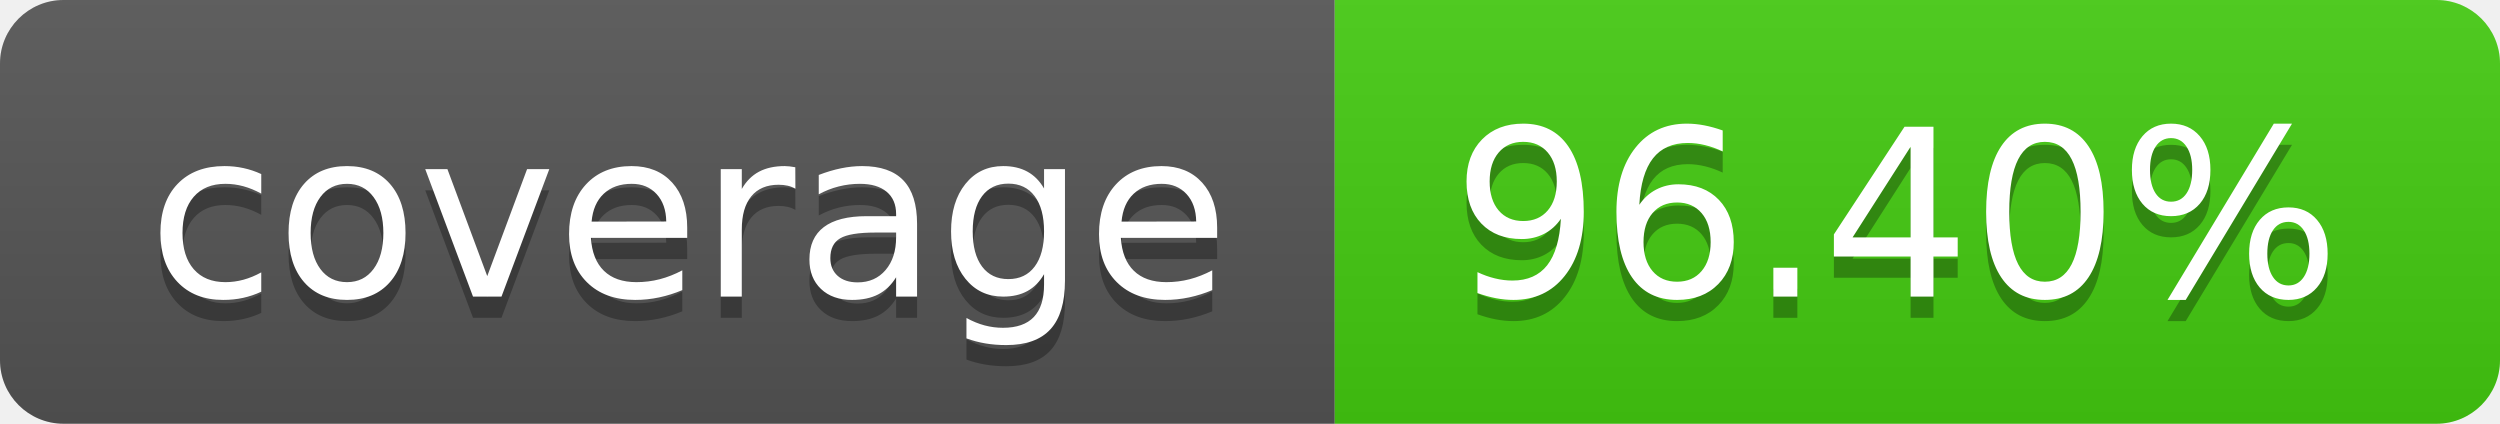
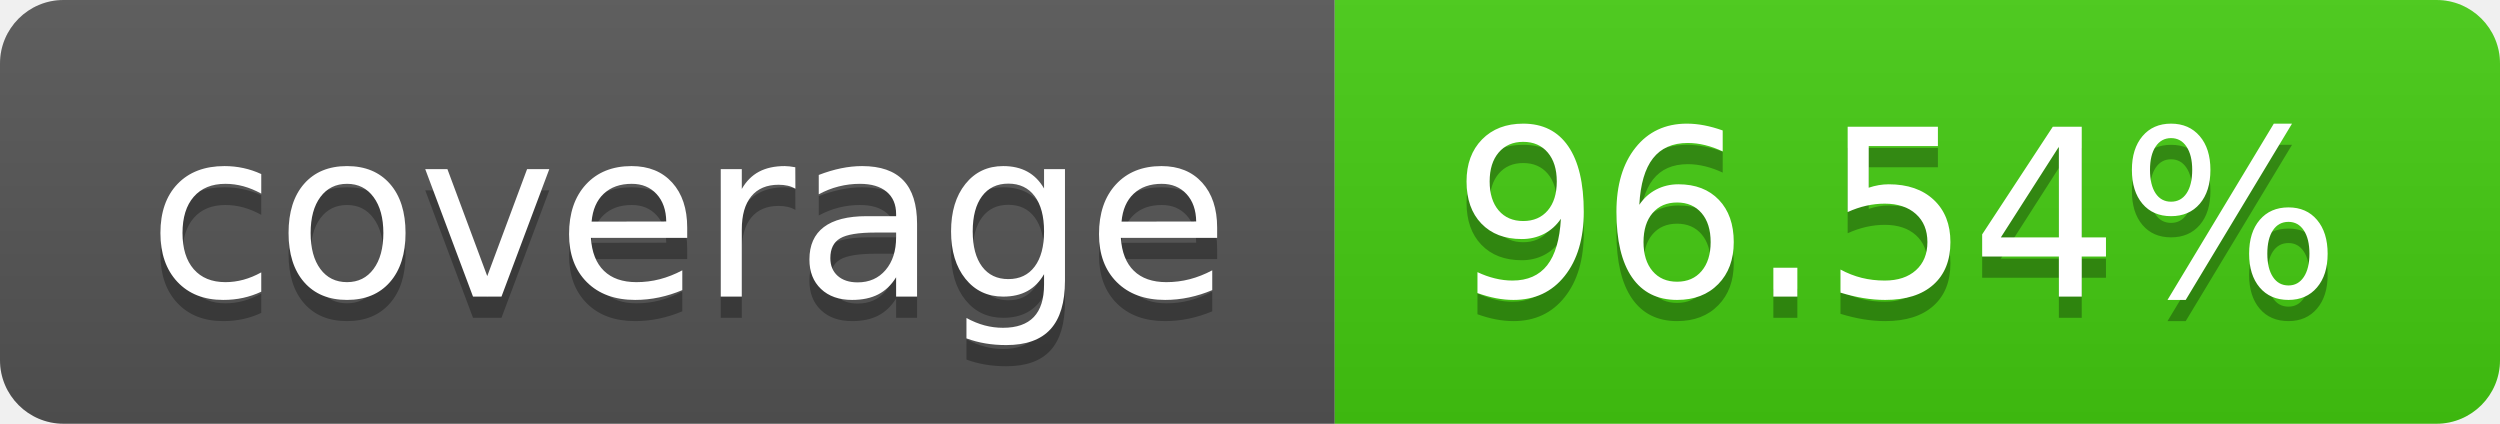
- <svg xmlns="http://www.w3.org/2000/svg" width="118" height="20" role="img" aria-label="coverage: 96.40%">
+ <svg xmlns="http://www.w3.org/2000/svg" width="118" height="20" role="img" aria-label="coverage: 96.54%">
  <linearGradient id="s" x2="0" y2="100%">
    <stop offset="0" stop-color="#bbb" stop-opacity=".1" />
    <stop offset="1" stop-opacity=".1" />
  </linearGradient>
  <clipPath id="r">
    <rect width="118" height="20" rx="3" fill="#fff" />
  </clipPath>
  <g clip-path="url(#r)">
    <rect width="63" height="20" fill="#555" />
    <rect x="63" width="55" height="20" fill="#4c1" />
    <rect width="118" height="20" fill="url(#s)" />
  </g>
  <g fill="#fff" text-anchor="middle" font-family="Verdana,Geneva,DejaVu Sans,sans-serif" text-rendering="geometricPrecision" font-size="110">
    <text aria-hidden="true" x="325.0" y="150" fill="#010101" fill-opacity=".3" transform="scale(.1)" textLength="530">coverage</text>
    <text x="325.0" y="140" transform="scale(.1)" fill="#fff" textLength="530">coverage</text>
-     <text aria-hidden="true" x="895.0" y="150" fill="#010101" fill-opacity=".3" transform="scale(.1)" textLength="450">96.40%</text>
-     <text x="895.0" y="140" transform="scale(.1)" fill="#fff" textLength="450">96.40%</text>
+     <text aria-hidden="true" x="895.0" y="150" fill="#010101" fill-opacity=".3" transform="scale(.1)" textLength="450">96.54%</text>
+     <text x="895.0" y="140" transform="scale(.1)" fill="#fff" textLength="450">96.54%</text>
  </g>
</svg>
